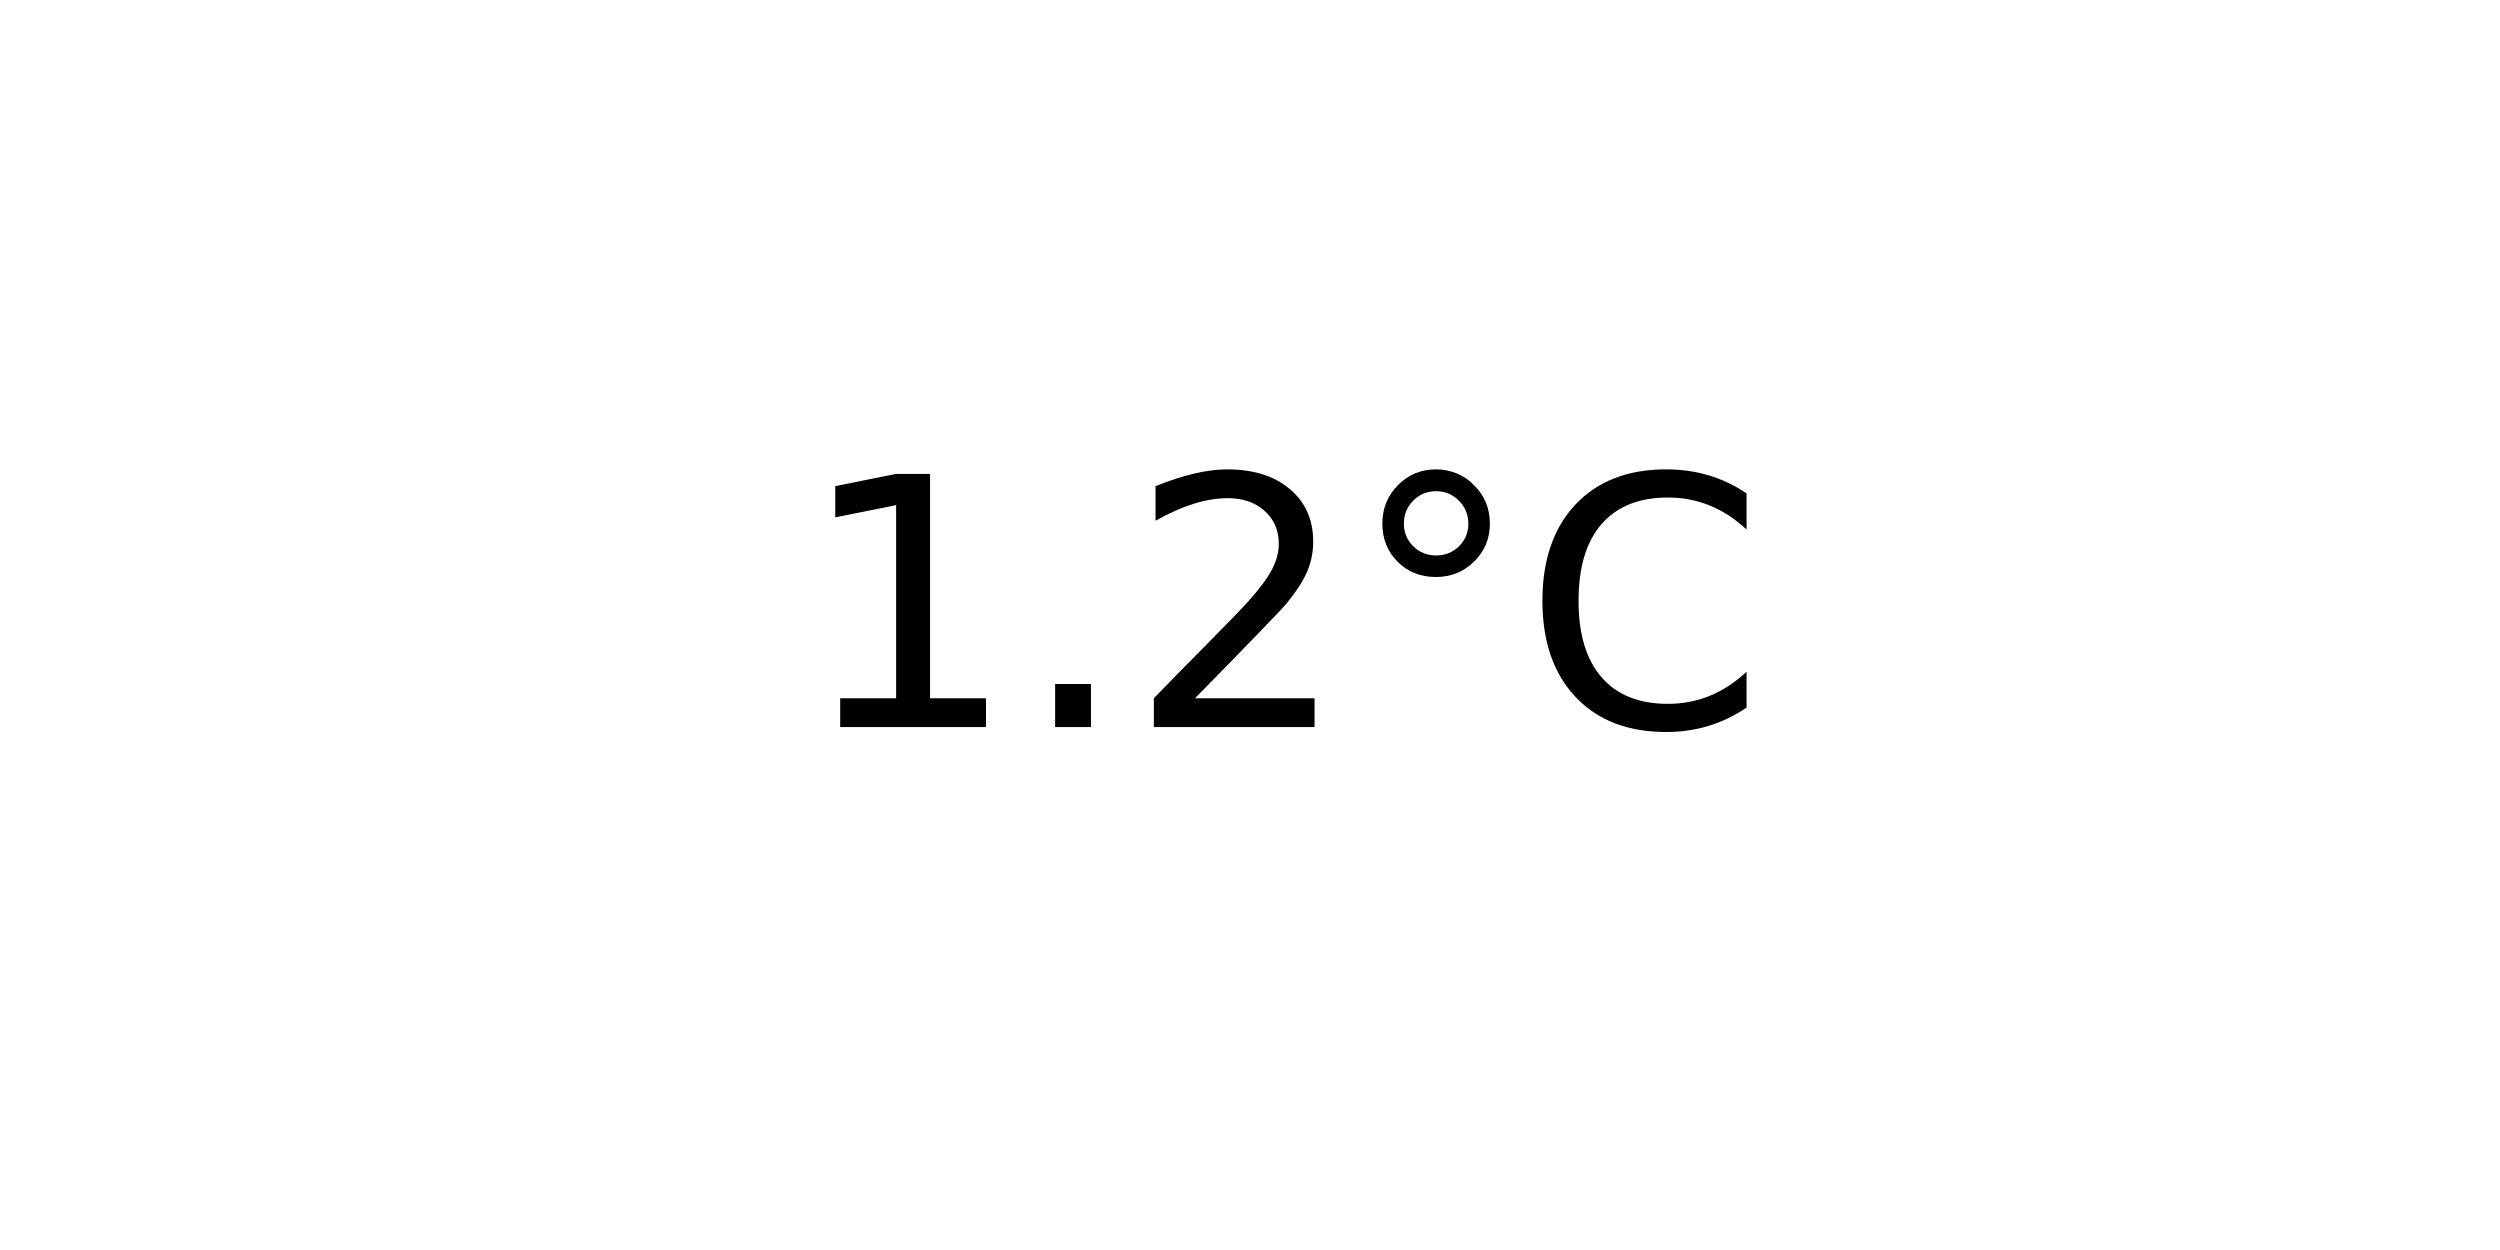
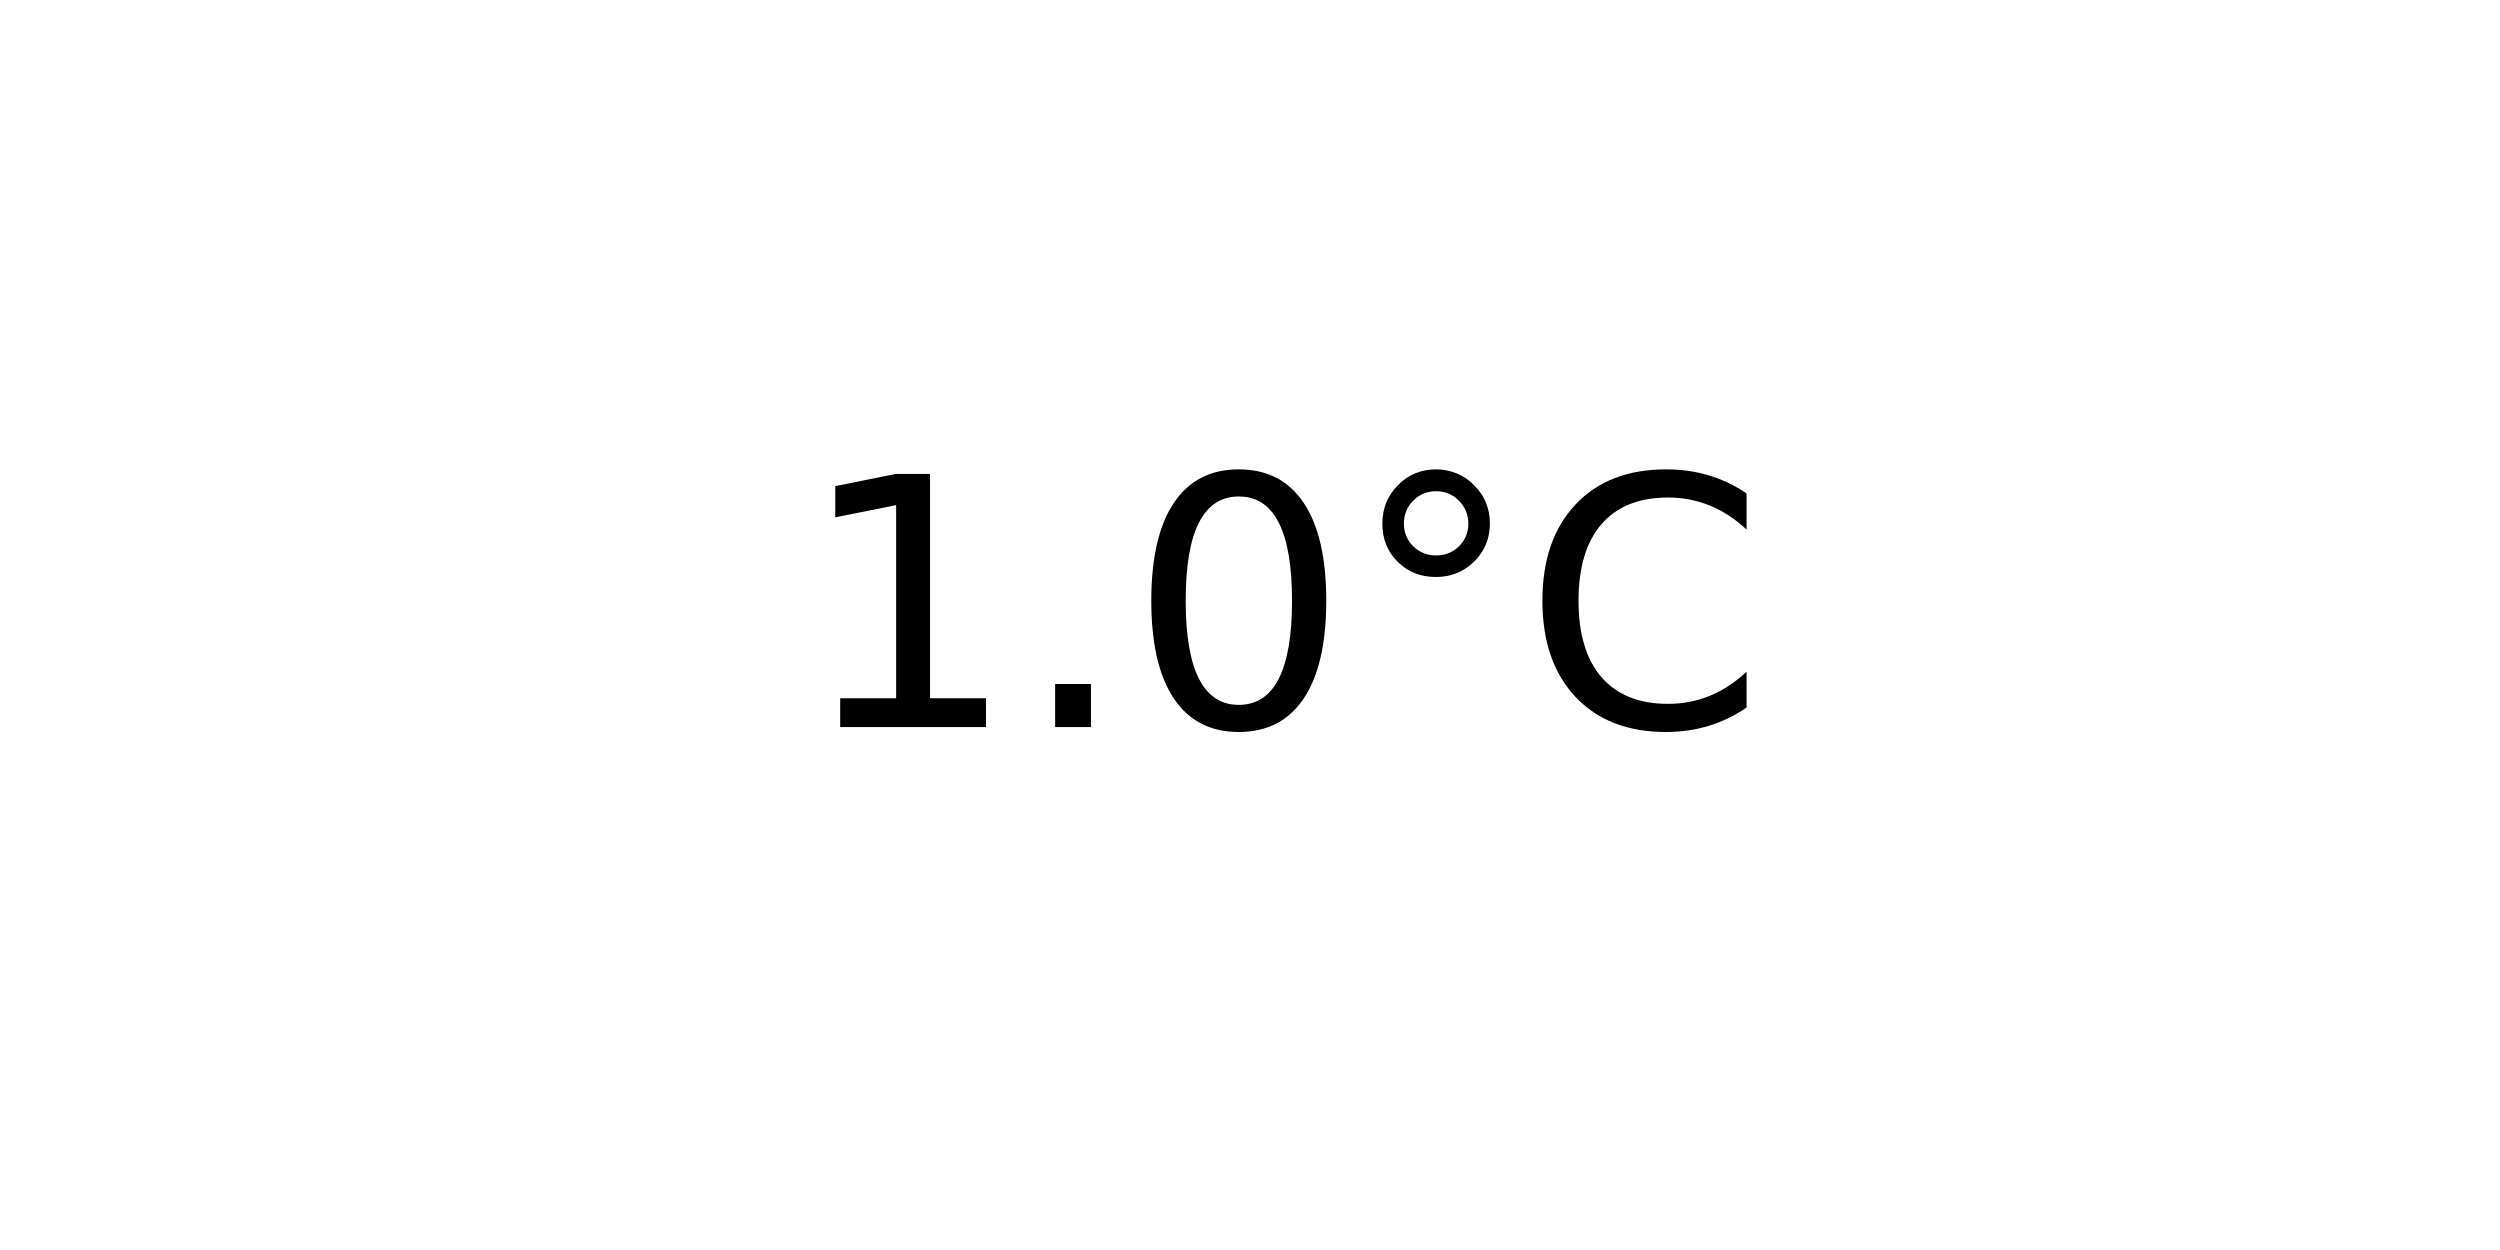
<svg xmlns="http://www.w3.org/2000/svg" xmlns:xlink="http://www.w3.org/1999/xlink" width="72pt" height="36pt" viewBox="0 0 72 36" version="1.1">
  <defs>
    <style type="text/css">*{stroke-linejoin: round; stroke-linecap: butt}</style>
  </defs>
  <g id="figure_1">
    <g id="axes_1">
      <g id="text_1">
        <g transform="translate(22.95703 20.93937) scale(0.1 -0.1)">
          <defs>
            <path id="DejaVuSans-31" d="M 794 531  L 1825 531  L 1825 4091  L 703 3866  L 703 4441  L 1819 4666  L 2450 4666  L 2450 531  L 3481 531  L 3481 0  L 794 0  L 794 531  z " transform="scale(0.015625)" />
            <path id="DejaVuSans-2e" d="M 684 794  L 1344 794  L 1344 0  L 684 0  L 684 794  z " transform="scale(0.015625)" />
-             <path id="DejaVuSans-32" d="M 1228 531  L 3431 531  L 3431 0  L 469 0  L 469 531  Q 828 903 1448 1529  Q 2069 2156 2228 2338  Q 2531 2678 2651 2914  Q 2772 3150 2772 3378  Q 2772 3750 2511 3984  Q 2250 4219 1831 4219  Q 1534 4219 1204 4116  Q 875 4013 500 3803  L 500 4441  Q 881 4594 1212 4672  Q 1544 4750 1819 4750  Q 2544 4750 2975 4387  Q 3406 4025 3406 3419  Q 3406 3131 3298 2873  Q 3191 2616 2906 2266  Q 2828 2175 2409 1742  Q 1991 1309 1228 531  z " transform="scale(0.015625)" />
+             <path id="DejaVuSans-30" d="M 2034 4250  Q 1547 4250 1301 3770  Q 1056 3291 1056 2328  Q 1056 1369 1301 889  Q 1547 409 2034 409  Q 2525 409 2770 889  Q 3016 1369 3016 2328  Q 3016 3291 2770 3770  Q 2525 4250 2034 4250  z M 2034 4750  Q 2819 4750 3233 4129  Q 3647 3509 3647 2328  Q 3647 1150 3233 529  Q 2819 -91 2034 -91  Q 1250 -91 836 529  Q 422 1150 422 2328  Q 422 3509 836 4129  Q 1250 4750 2034 4750  z " transform="scale(0.015625)" />
            <path id="DejaVuSans-b0" d="M 1600 4347  Q 1350 4347 1178 4173  Q 1006 4000 1006 3750  Q 1006 3503 1178 3333  Q 1350 3163 1600 3163  Q 1850 3163 2022 3333  Q 2194 3503 2194 3750  Q 2194 3997 2020 4172  Q 1847 4347 1600 4347  z M 1600 4750  Q 1800 4750 1984 4673  Q 2169 4597 2303 4453  Q 2447 4313 2519 4134  Q 2591 3956 2591 3750  Q 2591 3338 2302 3052  Q 2013 2766 1594 2766  Q 1172 2766 890 3047  Q 609 3328 609 3750  Q 609 4169 896 4459  Q 1184 4750 1600 4750  z " transform="scale(0.015625)" />
            <path id="DejaVuSans-43" d="M 4122 4306  L 4122 3641  Q 3803 3938 3442 4084  Q 3081 4231 2675 4231  Q 1875 4231 1450 3742  Q 1025 3253 1025 2328  Q 1025 1406 1450 917  Q 1875 428 2675 428  Q 3081 428 3442 575  Q 3803 722 4122 1019  L 4122 359  Q 3791 134 3420 21  Q 3050 -91 2638 -91  Q 1578 -91 968 557  Q 359 1206 359 2328  Q 359 3453 968 4101  Q 1578 4750 2638 4750  Q 3056 4750 3426 4639  Q 3797 4528 4122 4306  z " transform="scale(0.015625)" />
          </defs>
          <use xlink:href="#DejaVuSans-31" />
          <use xlink:href="#DejaVuSans-2e" x="63.623" />
-           <use xlink:href="#DejaVuSans-32" x="95.41" />
+           <use xlink:href="#DejaVuSans-30" x="95.41" />
          <use xlink:href="#DejaVuSans-b0" x="159.033" />
          <use xlink:href="#DejaVuSans-43" x="209.033" />
        </g>
      </g>
    </g>
  </g>
</svg>
